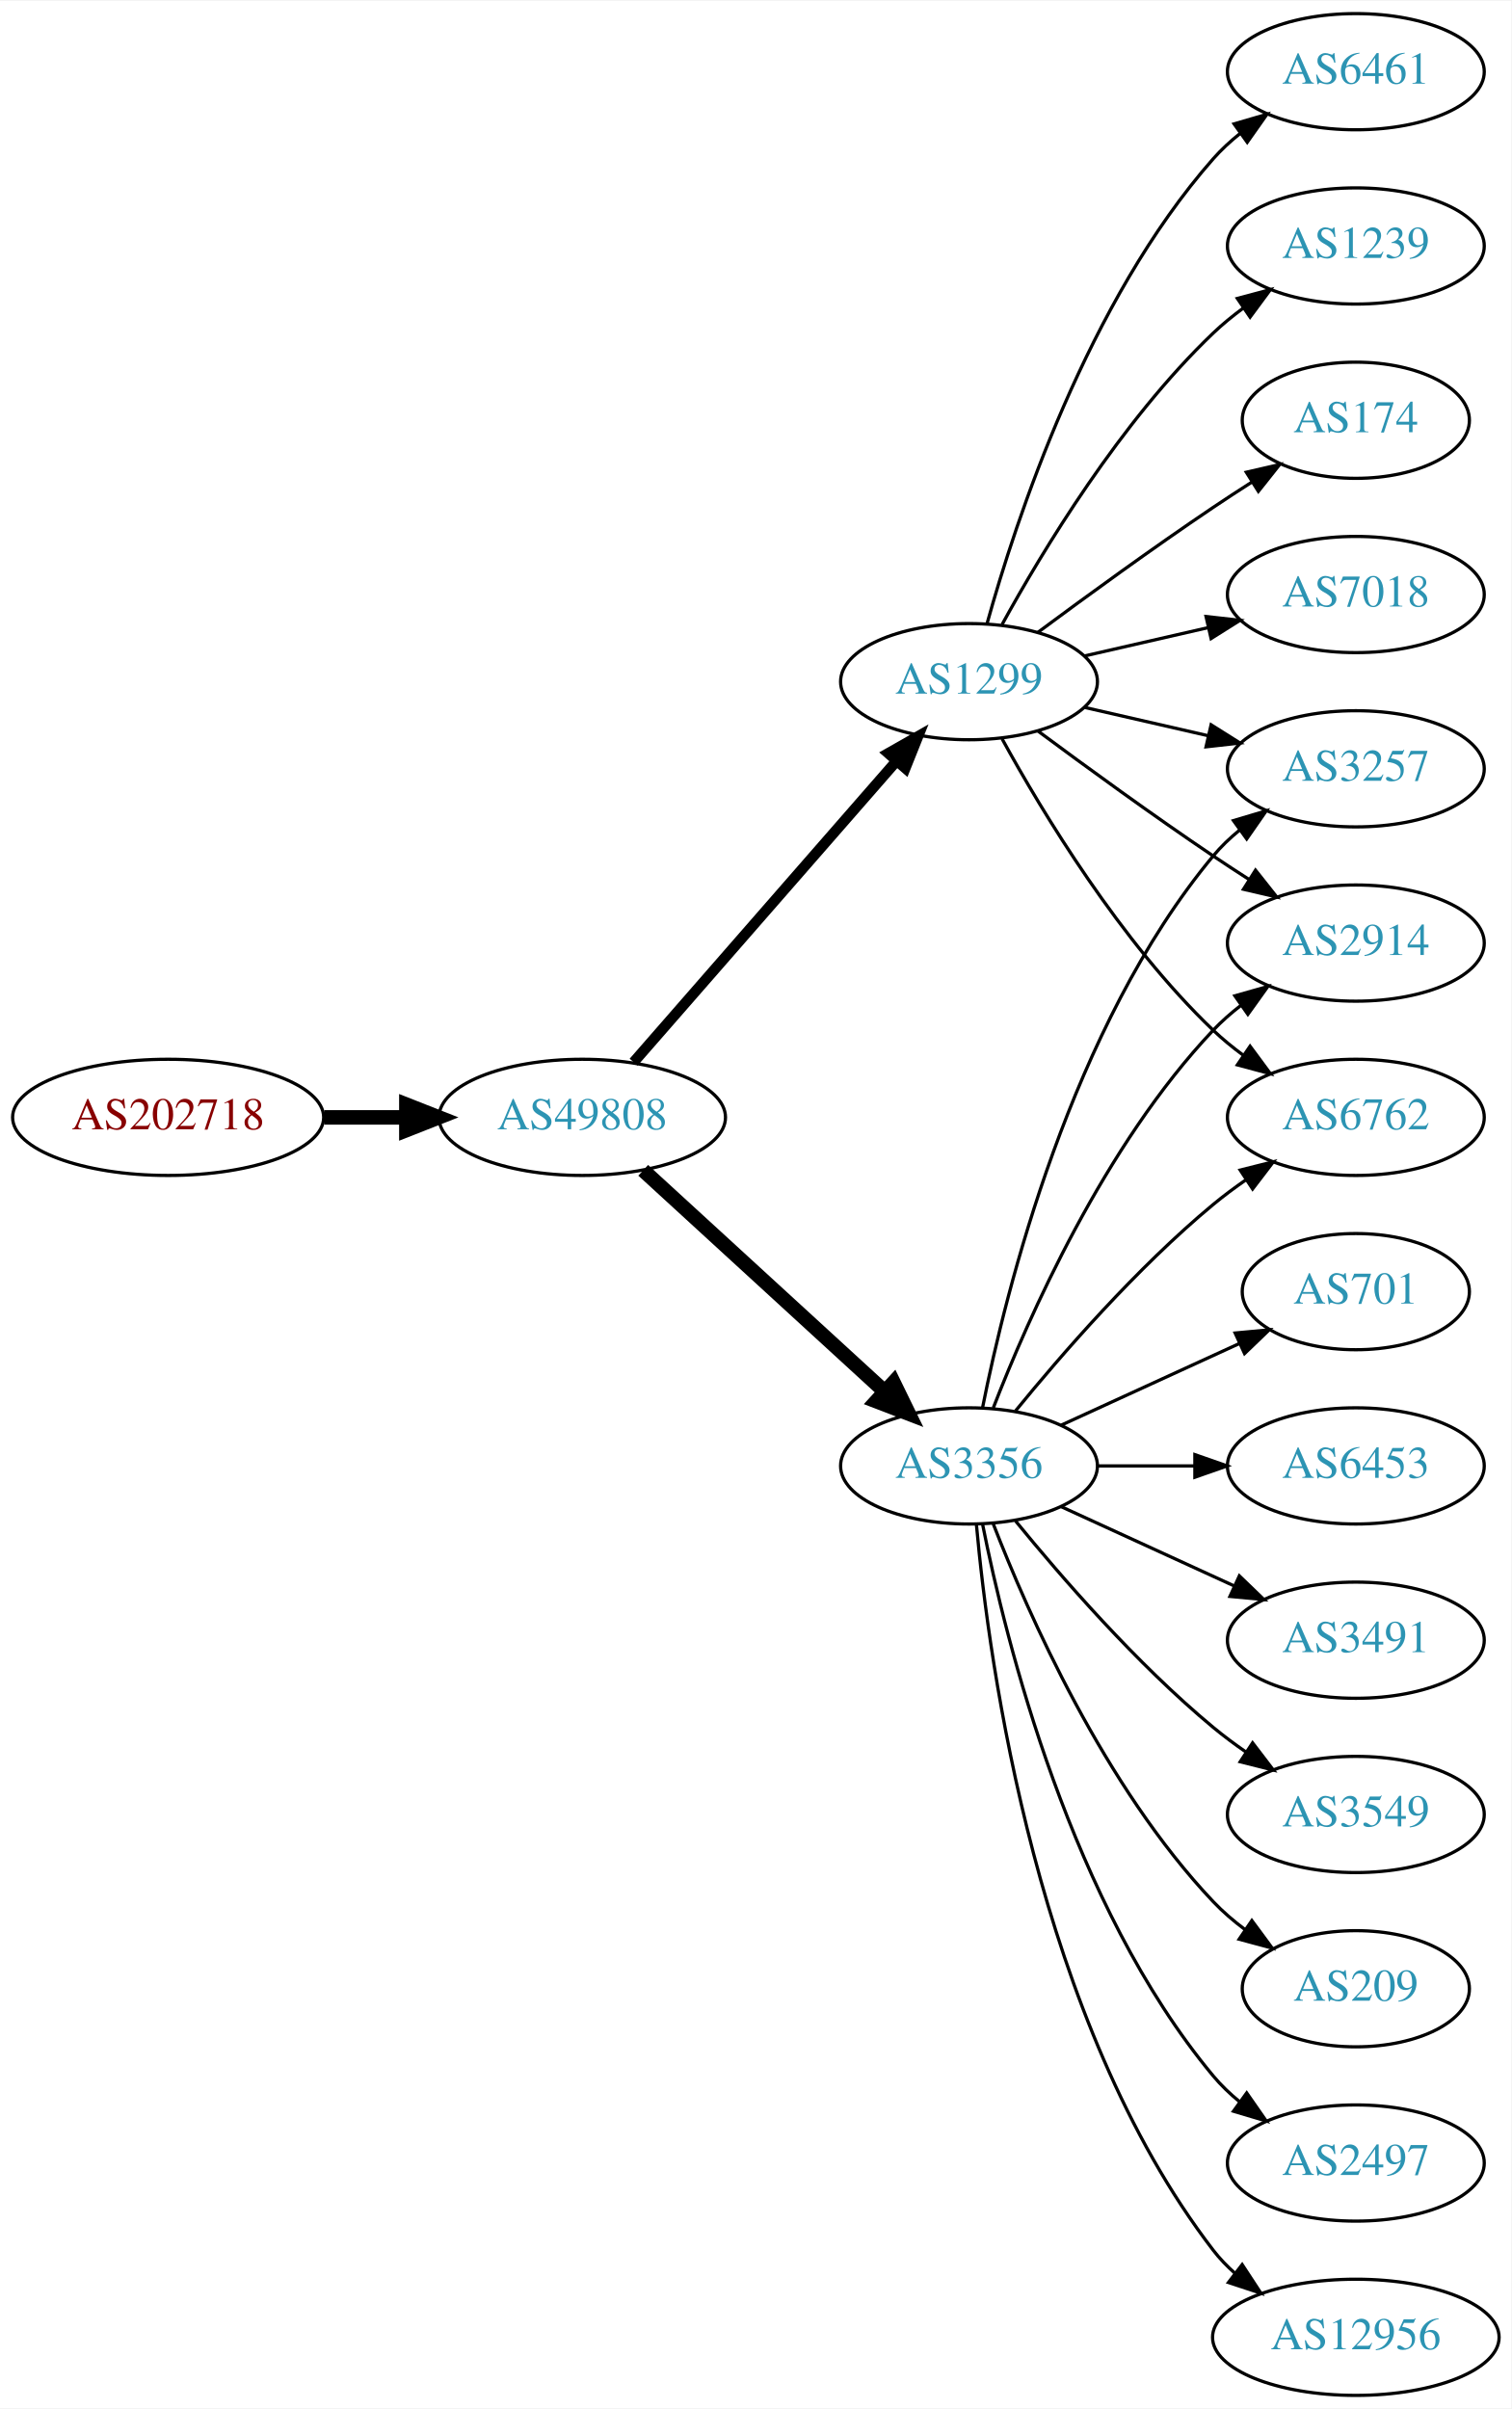
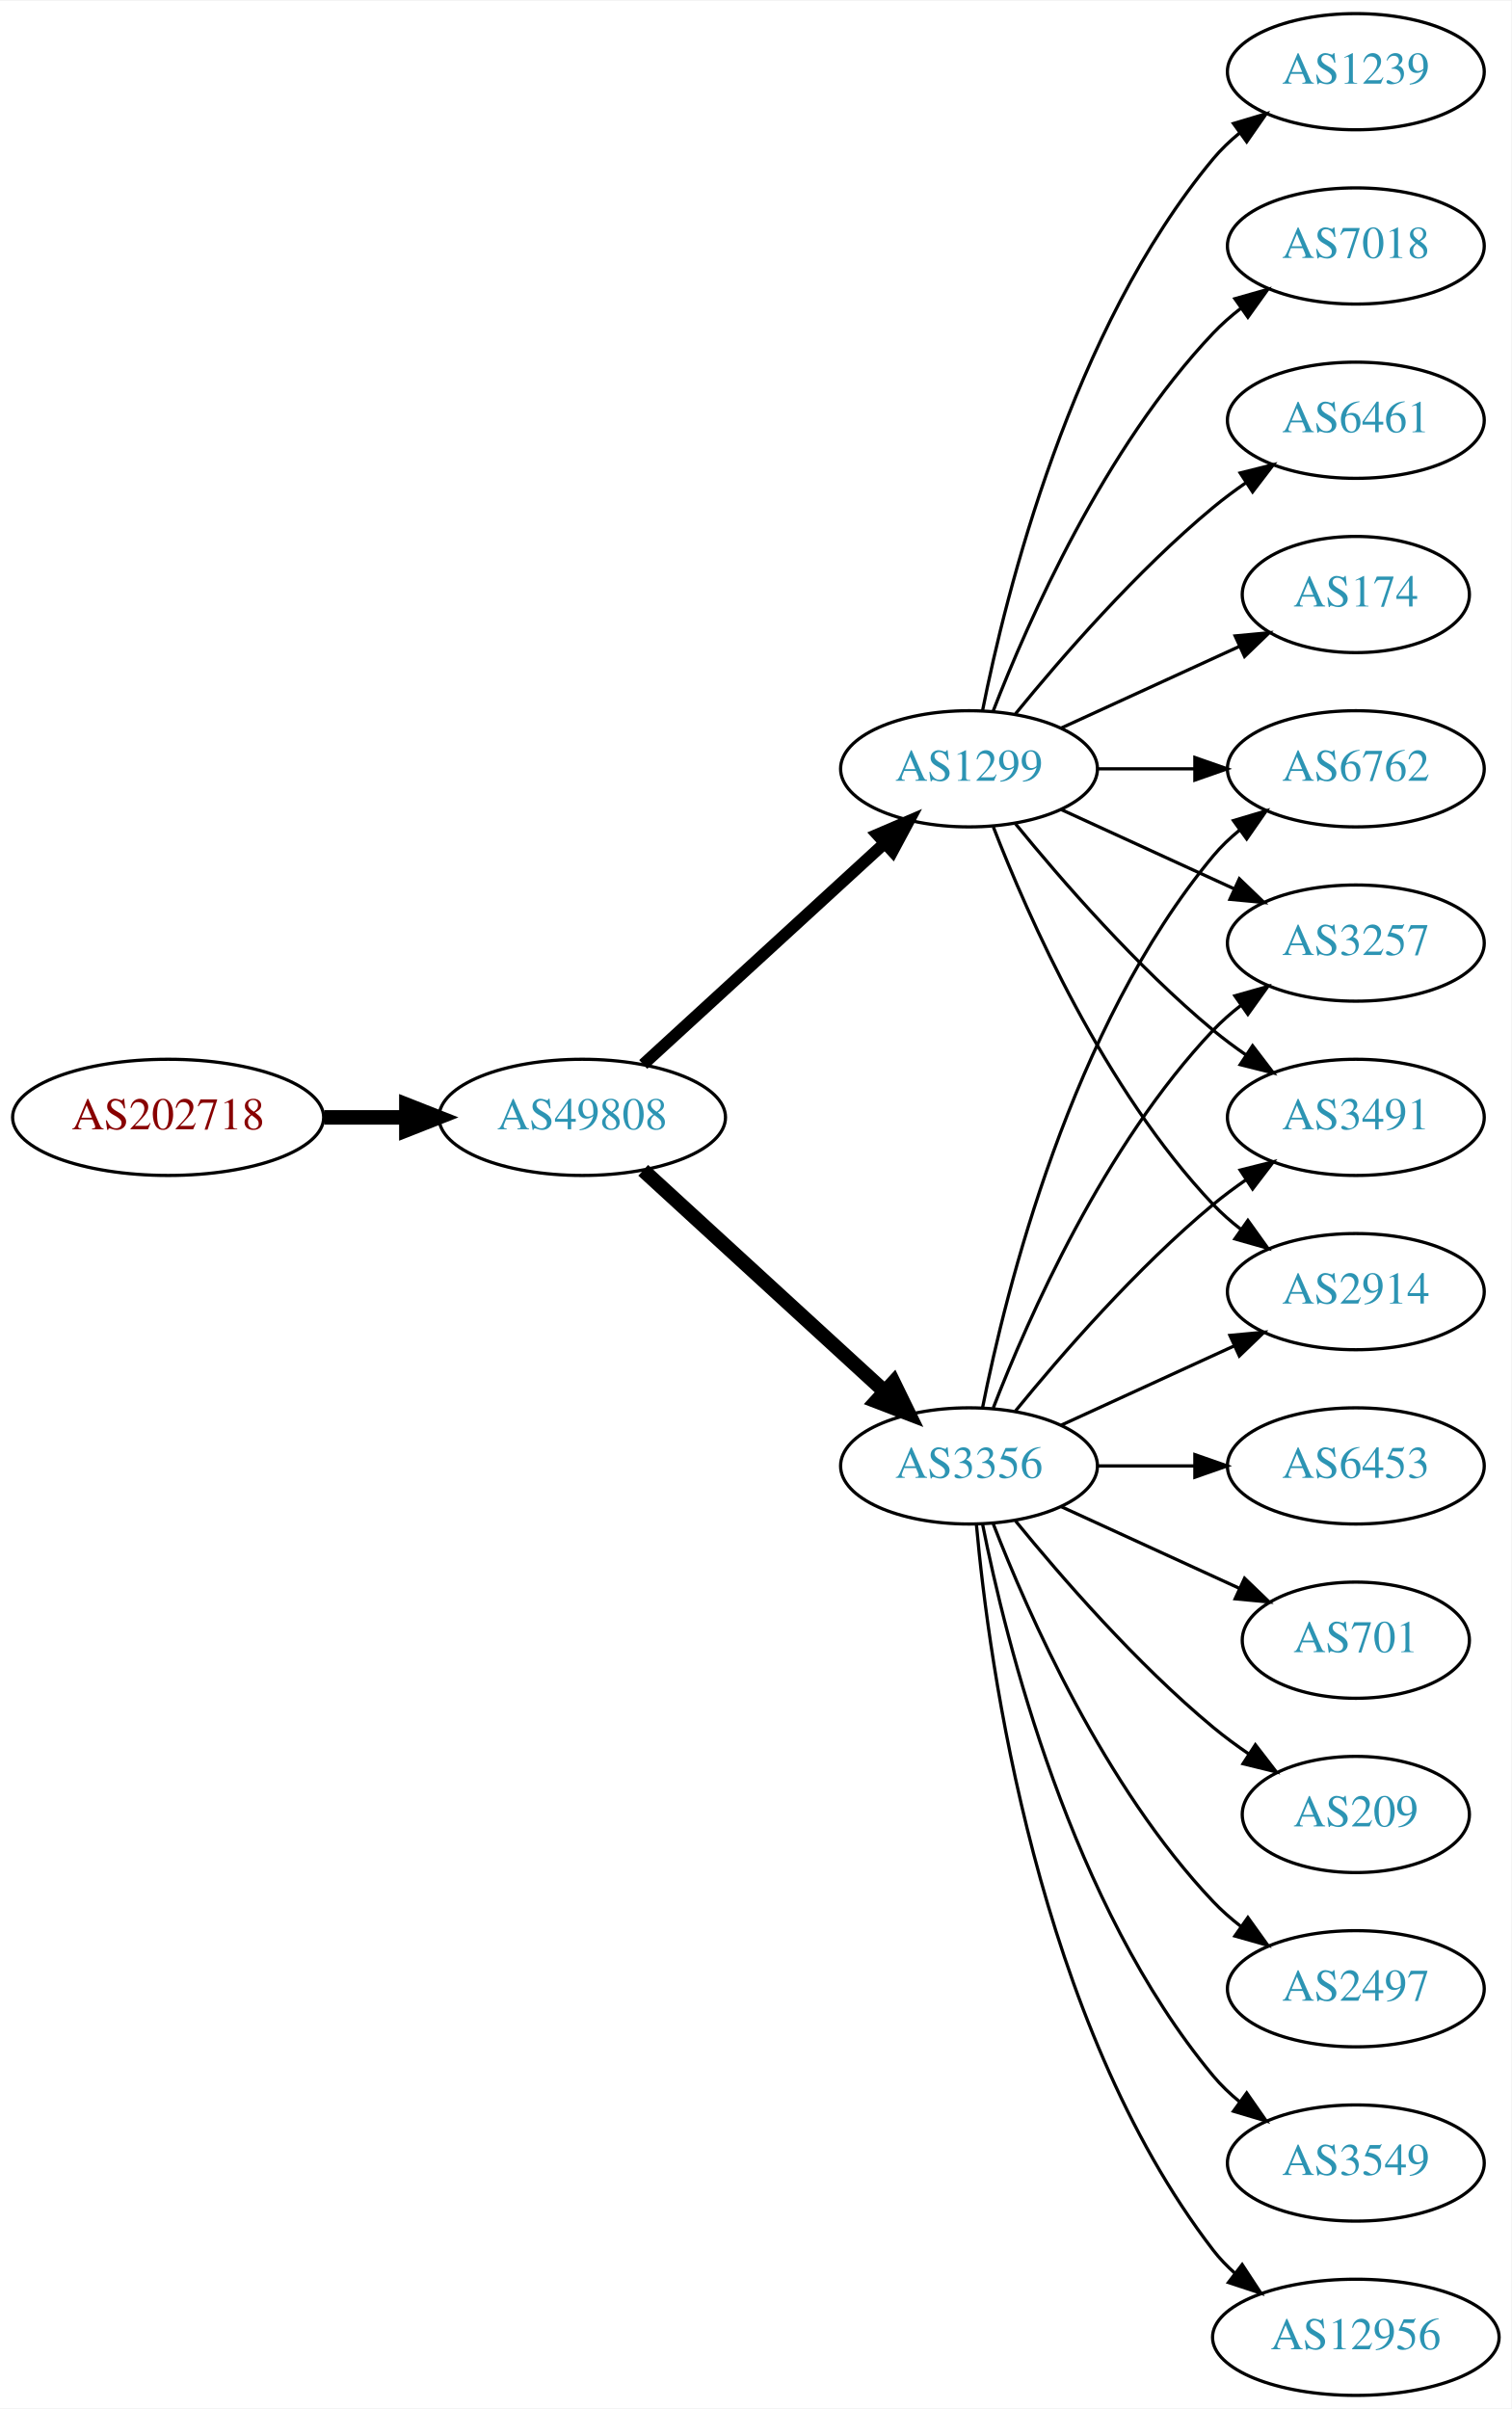
<svg xmlns="http://www.w3.org/2000/svg" xmlns:xlink="http://www.w3.org/1999/xlink" width="468pt" height="746pt" viewBox="0.00 0.00 468.27 746.00">
  <g id="graph0" class="graph" transform="scale(1 1) rotate(0) translate(4 742)">
    <polygon fill="white" stroke="none" points="-4,4 -4,-742 464.269,-742 464.269,4 -4,4" />
    <g id="node1" class="node">
      <g id="a_node1">
        <a xlink:href="/asn/202718" xlink:title="AS202718 ~ sigmavista it consulting gmbh [AT]">
          <ellipse fill="#ffffff" stroke="black" cx="48.096" cy="-396" rx="48.192" ry="18" />
          <text text-anchor="middle" x="48.096" y="-392.3" font-family="Times,serif" font-size="14.00" fill="#880000">AS202718</text>
        </a>
      </g>
    </g>
    <g id="node2" class="node">
      <g id="a_node2">
        <a xlink:href="/asn/49808" xlink:title="AS49808 ~ POWERSPEED-AS [AT]">
          <ellipse fill="#ffffff" stroke="black" cx="176.388" cy="-396" rx="44.393" ry="18" />
          <text text-anchor="middle" x="176.388" y="-392.3" font-family="Times,serif" font-size="14.00" fill="#2c94b3">AS49808</text>
        </a>
      </g>
    </g>
    <g id="edge1" class="edge">
      <path fill="none" stroke="black" stroke-width="4.5" d="M96.481,-396C104.742,-396 113.386,-396 121.799,-396" />
      <polygon fill="black" stroke="black" stroke-width="4.5" points="121.904,-399.938 131.904,-396 121.904,-392.063 121.904,-399.938" />
    </g>
    <g id="node3" class="node">
      <g id="a_node3">
        <a xlink:href="/asn/3356" xlink:title="AS3356 ~ LEVEL3 [US]">
          <ellipse fill="#ffffff" stroke="black" cx="296.23" cy="-288" rx="39.794" ry="18" />
          <text text-anchor="middle" x="296.23" y="-284.3" font-family="Times,serif" font-size="14.00" fill="#2c94b3">AS3356</text>
        </a>
      </g>
    </g>
    <g id="edge2" class="edge">
      <path fill="none" stroke="black" stroke-width="4.5" d="M195.285,-379.597C215.214,-361.333 247.571,-331.678 270.048,-311.079" />
      <polygon fill="black" stroke="black" stroke-width="4.5" points="272.838,-313.863 277.55,-304.203 267.517,-308.057 272.838,-313.863" />
    </g>
    <g id="node4" class="node">
      <g id="a_node4">
        <a xlink:href="/asn/1299" xlink:title="AS1299 ~ Telia Carrier [EU]">
-           <ellipse fill="#ffffff" stroke="black" cx="296.23" cy="-531" rx="39.794" ry="18" />
-           <text text-anchor="middle" x="296.23" y="-527.3" font-family="Times,serif" font-size="14.00" fill="#2c94b3">AS1299</text>
+           <ellipse fill="#ffffff" stroke="black" cx="296.23" cy="-504" rx="39.794" ry="18" />
+           <text text-anchor="middle" x="296.23" y="-500.3" font-family="Times,serif" font-size="14.00" fill="#2c94b3">AS1299</text>
        </a>
      </g>
    </g>
    <g id="edge3" class="edge">
-       <path fill="none" stroke="black" stroke-width="3.273" d="M192.312,-413.098C212.855,-436.631 249.974,-479.155 273.571,-506.187" />
-       <polygon fill="black" stroke="black" stroke-width="3.273" points="271.214,-508.809 280.426,-514.041 276.487,-504.206 271.214,-508.809" />
+       <path fill="none" stroke="black" stroke-width="3.682" d="M195.285,-412.403C215.214,-430.667 247.571,-460.322 270.048,-480.921" />
+       <polygon fill="black" stroke="black" stroke-width="3.682" points="267.813,-483.62 277.55,-487.797 272.543,-478.46 267.813,-483.62" />
    </g>
    <g id="node5" class="node">
      <g id="a_node5">
-         <a xlink:href="/asn/701" xlink:title="AS701 ~ UUNET [US]">
-           <ellipse fill="#ffffff" stroke="black" cx="416.073" cy="-342" rx="35.194" ry="18" />
-           <text text-anchor="middle" x="416.073" y="-338.3" font-family="Times,serif" font-size="14.00" fill="#2c94b3">AS701</text>
+         <a xlink:href="/asn/6762" xlink:title="AS6762 ~ TELECOM ITALIA SPARKLE S.p.A. [IT]">
+           <ellipse fill="#ffffff" stroke="black" cx="416.073" cy="-504" rx="39.794" ry="18" />
+           <text text-anchor="middle" x="416.073" y="-500.3" font-family="Times,serif" font-size="14.00" fill="#2c94b3">AS6762</text>
        </a>
      </g>
    </g>
    <g id="edge4" class="edge">
-       <path fill="none" stroke="black" d="M324.859,-300.661C341.275,-308.183 362.257,-317.798 379.854,-325.861" />
-       <polygon fill="black" stroke="black" points="378.682,-329.174 389.231,-330.158 381.598,-322.811 378.682,-329.174" />
+       <path fill="none" stroke="black" d="M300.429,-306.073C307.592,-342.141 327.867,-424.125 371.877,-477 374.281,-479.889 377.078,-482.563 380.07,-485.013" />
+       <polygon fill="black" stroke="black" points="378.159,-487.95 388.313,-490.973 382.26,-482.277 378.159,-487.95" />
    </g>
    <g id="node6" class="node">
      <g id="a_node6">
+         <a xlink:href="/asn/3257" xlink:title="AS3257 ~ GTT [DE]">
+           <ellipse fill="#ffffff" stroke="black" cx="416.073" cy="-450" rx="39.794" ry="18" />
+           <text text-anchor="middle" x="416.073" y="-446.3" font-family="Times,serif" font-size="14.00" fill="#2c94b3">AS3257</text>
+         </a>
+       </g>
+     </g>
+     <g id="edge5" class="edge">
+       <path fill="none" stroke="black" d="M303.753,-305.994C314.504,-333.728 338.161,-387.429 371.877,-423 374.462,-425.728 377.38,-428.294 380.448,-430.677" />
+       <polygon fill="black" stroke="black" points="378.602,-433.658 388.797,-436.543 382.627,-427.93 378.602,-433.658" />
+     </g>
+     <g id="node7" class="node">
+       <g id="a_node7">
        <a xlink:href="/asn/6453" xlink:title="AS6453 ~ TATA COMMUNICATIONS (AMERICA) INC [US]">
          <ellipse fill="#ffffff" stroke="black" cx="416.073" cy="-288" rx="39.794" ry="18" />
          <text text-anchor="middle" x="416.073" y="-284.3" font-family="Times,serif" font-size="14.00" fill="#2c94b3">AS6453</text>
        </a>
      </g>
    </g>
-     <g id="edge5" class="edge">
+     <g id="edge6" class="edge">
      <path fill="none" stroke="black" d="M336.143,-288C345.696,-288 356.046,-288 366.008,-288" />
      <polygon fill="black" stroke="black" points="366.201,-291.5 376.201,-288 366.201,-284.5 366.201,-291.5" />
-     </g>
-     <g id="node7" class="node">
-       <g id="a_node7">
-         <a xlink:href="/asn/3257" xlink:title="AS3257 ~ GTT [DE]">
-           <ellipse fill="#ffffff" stroke="black" cx="416.073" cy="-504" rx="39.794" ry="18" />
-           <text text-anchor="middle" x="416.073" y="-500.3" font-family="Times,serif" font-size="14.00" fill="#2c94b3">AS3257</text>
-         </a>
-       </g>
-     </g>
-     <g id="edge6" class="edge">
-       <path fill="none" stroke="black" d="M300.429,-306.073C307.592,-342.141 327.867,-424.125 371.877,-477 374.281,-479.889 377.078,-482.563 380.07,-485.013" />
-       <polygon fill="black" stroke="black" points="378.159,-487.95 388.313,-490.973 382.26,-482.277 378.159,-487.95" />
    </g>
    <g id="node8" class="node">
      <g id="a_node8">
        <a xlink:href="/asn/3491" xlink:title="AS3491 ~ PCCW Global, Inc. [US]">
-           <ellipse fill="#ffffff" stroke="black" cx="416.073" cy="-234" rx="39.794" ry="18" />
-           <text text-anchor="middle" x="416.073" y="-230.3" font-family="Times,serif" font-size="14.00" fill="#2c94b3">AS3491</text>
+           <ellipse fill="#ffffff" stroke="black" cx="416.073" cy="-396" rx="39.794" ry="18" />
+           <text text-anchor="middle" x="416.073" y="-392.3" font-family="Times,serif" font-size="14.00" fill="#2c94b3">AS3491</text>
        </a>
      </g>
    </g>
    <g id="edge7" class="edge">
-       <path fill="none" stroke="black" d="M324.859,-275.339C340.816,-268.027 361.087,-258.739 378.369,-250.819" />
-       <polygon fill="black" stroke="black" points="379.984,-253.929 387.617,-246.581 377.068,-247.565 379.984,-253.929" />
+       <path fill="none" stroke="black" d="M310.649,-305.065C324.764,-322.375 348.178,-349.345 371.877,-369 375.093,-371.668 378.594,-374.27 382.164,-376.741" />
+       <polygon fill="black" stroke="black" points="380.242,-379.666 390.52,-382.236 384.088,-373.817 380.242,-379.666" />
    </g>
    <g id="node9" class="node">
      <g id="a_node9">
-         <a xlink:href="/asn/3549" xlink:title="AS3549 ~ Level 3 Parent, LLC [US]">
-           <ellipse fill="#ffffff" stroke="black" cx="416.073" cy="-180" rx="39.794" ry="18" />
-           <text text-anchor="middle" x="416.073" y="-176.3" font-family="Times,serif" font-size="14.00" fill="#2c94b3">AS3549</text>
+         <a xlink:href="/asn/701" xlink:title="AS701 ~ UUNET [US]">
+           <ellipse fill="#ffffff" stroke="black" cx="416.073" cy="-234" rx="35.194" ry="18" />
+           <text text-anchor="middle" x="416.073" y="-230.3" font-family="Times,serif" font-size="14.00" fill="#2c94b3">AS701</text>
        </a>
      </g>
    </g>
    <g id="edge8" class="edge">
-       <path fill="none" stroke="black" d="M310.649,-270.935C324.764,-253.625 348.178,-226.655 371.877,-207 375.093,-204.332 378.594,-201.73 382.164,-199.259" />
-       <polygon fill="black" stroke="black" points="384.088,-202.183 390.52,-193.764 380.242,-196.334 384.088,-202.183" />
+       <path fill="none" stroke="black" d="M324.859,-275.339C341.275,-267.817 362.257,-258.202 379.854,-250.139" />
+       <polygon fill="black" stroke="black" points="381.598,-253.189 389.231,-245.842 378.682,-246.826 381.598,-253.189" />
    </g>
    <g id="node10" class="node">
      <g id="a_node10">
        <a xlink:href="/asn/209" xlink:title="AS209 ~ CenturyLink Communications, LLC [US]">
-           <ellipse fill="#ffffff" stroke="black" cx="416.073" cy="-126" rx="35.194" ry="18" />
-           <text text-anchor="middle" x="416.073" y="-122.3" font-family="Times,serif" font-size="14.00" fill="#2c94b3">AS209</text>
+           <ellipse fill="#ffffff" stroke="black" cx="416.073" cy="-180" rx="35.194" ry="18" />
+           <text text-anchor="middle" x="416.073" y="-176.3" font-family="Times,serif" font-size="14.00" fill="#2c94b3">AS209</text>
        </a>
      </g>
    </g>
    <g id="edge9" class="edge">
-       <path fill="none" stroke="black" d="M303.753,-270.006C314.504,-242.272 338.161,-188.571 371.877,-153 374.82,-149.895 378.193,-146.999 381.729,-144.345" />
-       <polygon fill="black" stroke="black" points="383.858,-147.129 390.148,-138.603 379.914,-141.346 383.858,-147.129" />
+       <path fill="none" stroke="black" d="M310.649,-270.935C324.764,-253.625 348.178,-226.655 371.877,-207 375.34,-204.128 379.132,-201.331 382.987,-198.692" />
+       <polygon fill="black" stroke="black" points="384.948,-201.592 391.419,-193.203 381.129,-195.725 384.948,-201.592" />
    </g>
    <g id="node11" class="node">
      <g id="a_node11">
-         <a xlink:href="/asn/2914" xlink:title="AS2914 ~ NTT America, Inc. [US]">
-           <ellipse fill="#ffffff" stroke="black" cx="416.073" cy="-450" rx="39.794" ry="18" />
-           <text text-anchor="middle" x="416.073" y="-446.3" font-family="Times,serif" font-size="14.00" fill="#2c94b3">AS2914</text>
+         <a xlink:href="/asn/2497" xlink:title="AS2497 ~ Internet Initiative Japan Inc. [JP]">
+           <ellipse fill="#ffffff" stroke="black" cx="416.073" cy="-126" rx="39.794" ry="18" />
+           <text text-anchor="middle" x="416.073" y="-122.3" font-family="Times,serif" font-size="14.00" fill="#2c94b3">AS2497</text>
        </a>
      </g>
    </g>
    <g id="edge10" class="edge">
-       <path fill="none" stroke="black" d="M303.753,-305.994C314.504,-333.728 338.161,-387.429 371.877,-423 374.462,-425.728 377.38,-428.294 380.448,-430.677" />
-       <polygon fill="black" stroke="black" points="378.602,-433.658 388.797,-436.543 382.627,-427.93 378.602,-433.658" />
+       <path fill="none" stroke="black" d="M303.753,-270.006C314.504,-242.272 338.161,-188.571 371.877,-153 374.462,-150.272 377.38,-147.706 380.448,-145.323" />
+       <polygon fill="black" stroke="black" points="382.627,-148.07 388.797,-139.457 378.602,-142.342 382.627,-148.07" />
    </g>
    <g id="node12" class="node">
      <g id="a_node12">
-         <a xlink:href="/asn/6762" xlink:title="AS6762 ~ TELECOM ITALIA SPARKLE S.p.A. [IT]">
-           <ellipse fill="#ffffff" stroke="black" cx="416.073" cy="-396" rx="39.794" ry="18" />
-           <text text-anchor="middle" x="416.073" y="-392.3" font-family="Times,serif" font-size="14.00" fill="#2c94b3">AS6762</text>
+         <a xlink:href="/asn/2914" xlink:title="AS2914 ~ NTT America, Inc. [US]">
+           <ellipse fill="#ffffff" stroke="black" cx="416.073" cy="-342" rx="39.794" ry="18" />
+           <text text-anchor="middle" x="416.073" y="-338.3" font-family="Times,serif" font-size="14.00" fill="#2c94b3">AS2914</text>
        </a>
      </g>
    </g>
    <g id="edge11" class="edge">
-       <path fill="none" stroke="black" d="M310.649,-305.065C324.764,-322.375 348.178,-349.345 371.877,-369 375.093,-371.668 378.594,-374.27 382.164,-376.741" />
-       <polygon fill="black" stroke="black" points="380.242,-379.666 390.52,-382.236 384.088,-373.817 380.242,-379.666" />
+       <path fill="none" stroke="black" d="M324.859,-300.661C340.816,-307.973 361.087,-317.261 378.369,-325.181" />
+       <polygon fill="black" stroke="black" points="377.068,-328.435 387.617,-329.419 379.984,-322.071 377.068,-328.435" />
    </g>
    <g id="node13" class="node">
      <g id="a_node13">
-         <a xlink:href="/asn/2497" xlink:title="AS2497 ~ Internet Initiative Japan Inc. [JP]">
+         <a xlink:href="/asn/3549" xlink:title="AS3549 ~ Level 3 Parent, LLC [US]">
          <ellipse fill="#ffffff" stroke="black" cx="416.073" cy="-72" rx="39.794" ry="18" />
-           <text text-anchor="middle" x="416.073" y="-68.3" font-family="Times,serif" font-size="14.00" fill="#2c94b3">AS2497</text>
+           <text text-anchor="middle" x="416.073" y="-68.3" font-family="Times,serif" font-size="14.00" fill="#2c94b3">AS3549</text>
        </a>
      </g>
    </g>
    <g id="edge12" class="edge">
      <path fill="none" stroke="black" d="M300.429,-269.927C307.592,-233.859 327.867,-151.875 371.877,-99 374.281,-96.111 377.078,-93.437 380.07,-90.987" />
      <polygon fill="black" stroke="black" points="382.26,-93.722 388.313,-85.027 378.159,-88.05 382.26,-93.722" />
    </g>
    <g id="node14" class="node">
      <g id="a_node14">
        <a xlink:href="/asn/12956" xlink:title="AS12956 ~ TELXIUS [ES]">
          <ellipse fill="#ffffff" stroke="black" cx="416.073" cy="-18" rx="44.393" ry="18" />
          <text text-anchor="middle" x="416.073" y="-14.3" font-family="Times,serif" font-size="14.00" fill="#2c94b3">AS12956</text>
        </a>
      </g>
    </g>
    <g id="edge13" class="edge">
      <path fill="none" stroke="black" d="M298.514,-269.883C302.413,-226.668 317.429,-115.869 371.877,-45 373.87,-42.405 376.19,-39.996 378.7,-37.774" />
      <polygon fill="black" stroke="black" points="380.858,-40.53 386.664,-31.667 376.598,-34.975 380.858,-40.53" />
    </g>
-     <g id="edge18" class="edge">
-       <path fill="none" stroke="black" d="M331.949,-523.045C343.949,-520.296 357.57,-517.175 370.263,-514.267" />
-       <polygon fill="black" stroke="black" points="371.229,-517.636 380.194,-511.991 369.665,-510.813 371.229,-517.636" />
-     </g>
-     <g id="edge20" class="edge">
-       <path fill="none" stroke="black" d="M317.56,-515.723C332.423,-504.696 353.167,-489.593 371.877,-477 375.426,-474.611 379.176,-472.161 382.924,-469.758" />
-       <polygon fill="black" stroke="black" points="384.993,-472.591 391.573,-464.288 381.251,-466.675 384.993,-472.591" />
+     <g id="edge21" class="edge">
+       <path fill="none" stroke="black" d="M336.143,-504C345.696,-504 356.046,-504 366.008,-504" />
+       <polygon fill="black" stroke="black" points="366.201,-507.5 376.201,-504 366.201,-500.5 366.201,-507.5" />
+     </g>
+     <g id="edge16" class="edge">
+       <path fill="none" stroke="black" d="M324.859,-491.339C340.816,-484.027 361.087,-474.739 378.369,-466.819" />
+       <polygon fill="black" stroke="black" points="379.984,-469.929 387.617,-462.581 377.068,-463.565 379.984,-469.929" />
    </g>
    <g id="edge15" class="edge">
-       <path fill="none" stroke="black" d="M306.471,-513.287C319.017,-490.439 343.194,-450.389 371.877,-423 374.745,-420.261 377.934,-417.653 381.243,-415.215" />
-       <polygon fill="black" stroke="black" points="383.306,-418.044 389.602,-409.523 379.366,-412.258 383.306,-418.044" />
+       <path fill="none" stroke="black" d="M310.649,-486.935C324.764,-469.625 348.178,-442.655 371.877,-423 375.093,-420.332 378.594,-417.73 382.164,-415.259" />
+       <polygon fill="black" stroke="black" points="384.088,-418.183 390.52,-409.764 380.242,-412.334 384.088,-418.183" />
+     </g>
+     <g id="edge17" class="edge">
+       <path fill="none" stroke="black" d="M303.753,-486.006C314.504,-458.272 338.161,-404.571 371.877,-369 374.462,-366.272 377.38,-363.706 380.448,-361.323" />
+       <polygon fill="black" stroke="black" points="382.627,-364.07 388.797,-355.457 378.602,-358.342 382.627,-364.07" />
    </g>
    <g id="node15" class="node">
      <g id="a_node15">
-         <a xlink:href="/asn/174" xlink:title="AS174 ~ Cogent Communications [US]">
-           <ellipse fill="#ffffff" stroke="black" cx="416.073" cy="-612" rx="35.194" ry="18" />
-           <text text-anchor="middle" x="416.073" y="-608.3" font-family="Times,serif" font-size="14.00" fill="#2c94b3">AS174</text>
+         <a xlink:href="/asn/6461" xlink:title="AS6461 ~ Zayo Bandwidth [US]">
+           <ellipse fill="#ffffff" stroke="black" cx="416.073" cy="-612" rx="39.794" ry="18" />
+           <text text-anchor="middle" x="416.073" y="-608.3" font-family="Times,serif" font-size="14.00" fill="#2c94b3">AS6461</text>
        </a>
      </g>
    </g>
    <g id="edge14" class="edge">
-       <path fill="none" stroke="black" d="M317.56,-546.277C332.423,-557.304 353.167,-572.407 371.877,-585 375.694,-587.569 379.744,-590.21 383.774,-592.786" />
-       <polygon fill="black" stroke="black" points="382.143,-595.895 392.468,-598.271 385.878,-589.975 382.143,-595.895" />
+       <path fill="none" stroke="black" d="M310.649,-521.065C324.764,-538.375 348.178,-565.345 371.877,-585 375.093,-587.668 378.594,-590.27 382.164,-592.741" />
+       <polygon fill="black" stroke="black" points="380.242,-595.666 390.52,-598.236 384.088,-589.817 380.242,-595.666" />
    </g>
    <g id="node16" class="node">
      <g id="a_node16">
-         <a xlink:href="/asn/7018" xlink:title="AS7018 ~ AT&amp;T Services, Inc. [US]">
-           <ellipse fill="#ffffff" stroke="black" cx="416.073" cy="-558" rx="39.794" ry="18" />
-           <text text-anchor="middle" x="416.073" y="-554.3" font-family="Times,serif" font-size="14.00" fill="#2c94b3">AS7018</text>
-         </a>
-       </g>
-     </g>
-     <g id="edge16" class="edge">
-       <path fill="none" stroke="black" d="M331.949,-538.955C343.949,-541.704 357.57,-544.825 370.263,-547.733" />
-       <polygon fill="black" stroke="black" points="369.665,-551.187 380.194,-550.009 371.229,-544.364 369.665,-551.187" />
+         <a xlink:href="/asn/174" xlink:title="AS174 ~ Cogent Communications [US]">
+           <ellipse fill="#ffffff" stroke="black" cx="416.073" cy="-558" rx="35.194" ry="18" />
+           <text text-anchor="middle" x="416.073" y="-554.3" font-family="Times,serif" font-size="14.00" fill="#2c94b3">AS174</text>
+         </a>
+       </g>
+     </g>
+     <g id="edge18" class="edge">
+       <path fill="none" stroke="black" d="M324.859,-516.661C341.275,-524.183 362.257,-533.798 379.854,-541.861" />
+       <polygon fill="black" stroke="black" points="378.682,-545.174 389.231,-546.158 381.598,-538.811 378.682,-545.174" />
    </g>
    <g id="node17" class="node">
      <g id="a_node17">
-         <a xlink:href="/asn/6461" xlink:title="AS6461 ~ Zayo Bandwidth [US]">
+         <a xlink:href="/asn/1239" xlink:title="AS1239 ~ Sprint [US]">
          <ellipse fill="#ffffff" stroke="black" cx="416.073" cy="-720" rx="39.794" ry="18" />
-           <text text-anchor="middle" x="416.073" y="-716.3" font-family="Times,serif" font-size="14.00" fill="#2c94b3">AS6461</text>
-         </a>
-       </g>
-     </g>
-     <g id="edge17" class="edge">
-       <path fill="none" stroke="black" d="M301.803,-548.946C310.709,-580.995 332.993,-648.842 371.877,-693 374.361,-695.821 377.21,-698.449 380.236,-700.871" />
-       <polygon fill="black" stroke="black" points="378.353,-703.828 388.525,-706.791 382.422,-698.131 378.353,-703.828" />
+           <text text-anchor="middle" x="416.073" y="-716.3" font-family="Times,serif" font-size="14.00" fill="#2c94b3">AS1239</text>
+         </a>
+       </g>
+     </g>
+     <g id="edge19" class="edge">
+       <path fill="none" stroke="black" d="M300.429,-522.073C307.592,-558.141 327.867,-640.125 371.877,-693 374.281,-695.889 377.078,-698.563 380.07,-701.013" />
+       <polygon fill="black" stroke="black" points="378.159,-703.95 388.313,-706.973 382.26,-698.277 378.159,-703.95" />
    </g>
    <g id="node18" class="node">
      <g id="a_node18">
-         <a xlink:href="/asn/1239" xlink:title="AS1239 ~ Sprint [US]">
+         <a xlink:href="/asn/7018" xlink:title="AS7018 ~ AT&amp;T Services, Inc. [US]">
          <ellipse fill="#ffffff" stroke="black" cx="416.073" cy="-666" rx="39.794" ry="18" />
-           <text text-anchor="middle" x="416.073" y="-662.3" font-family="Times,serif" font-size="14.00" fill="#2c94b3">AS1239</text>
-         </a>
-       </g>
-     </g>
-     <g id="edge19" class="edge">
-       <path fill="none" stroke="black" d="M306.471,-548.713C319.017,-571.561 343.194,-611.611 371.877,-639 374.745,-641.739 377.934,-644.347 381.243,-646.785" />
-       <polygon fill="black" stroke="black" points="379.366,-649.742 389.602,-652.477 383.306,-643.956 379.366,-649.742" />
+           <text text-anchor="middle" x="416.073" y="-662.3" font-family="Times,serif" font-size="14.00" fill="#2c94b3">AS7018</text>
+         </a>
+       </g>
+     </g>
+     <g id="edge20" class="edge">
+       <path fill="none" stroke="black" d="M303.753,-521.994C314.504,-549.728 338.161,-603.429 371.877,-639 374.462,-641.728 377.38,-644.294 380.448,-646.677" />
+       <polygon fill="black" stroke="black" points="378.602,-649.658 388.797,-652.543 382.627,-643.93 378.602,-649.658" />
    </g>
  </g>
</svg>
